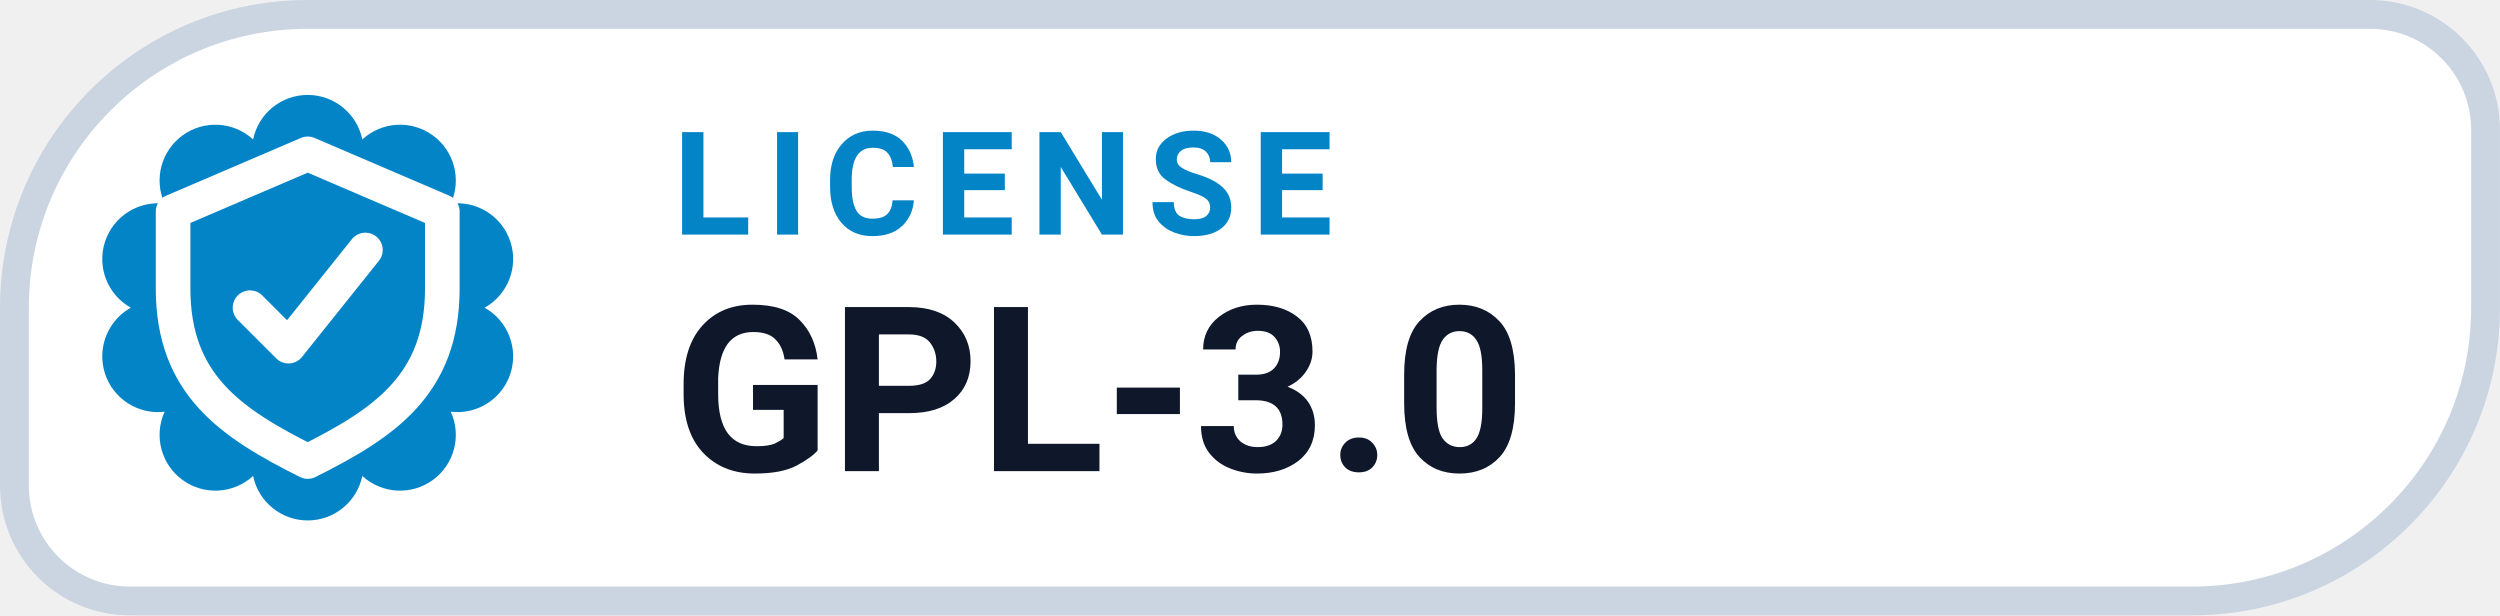
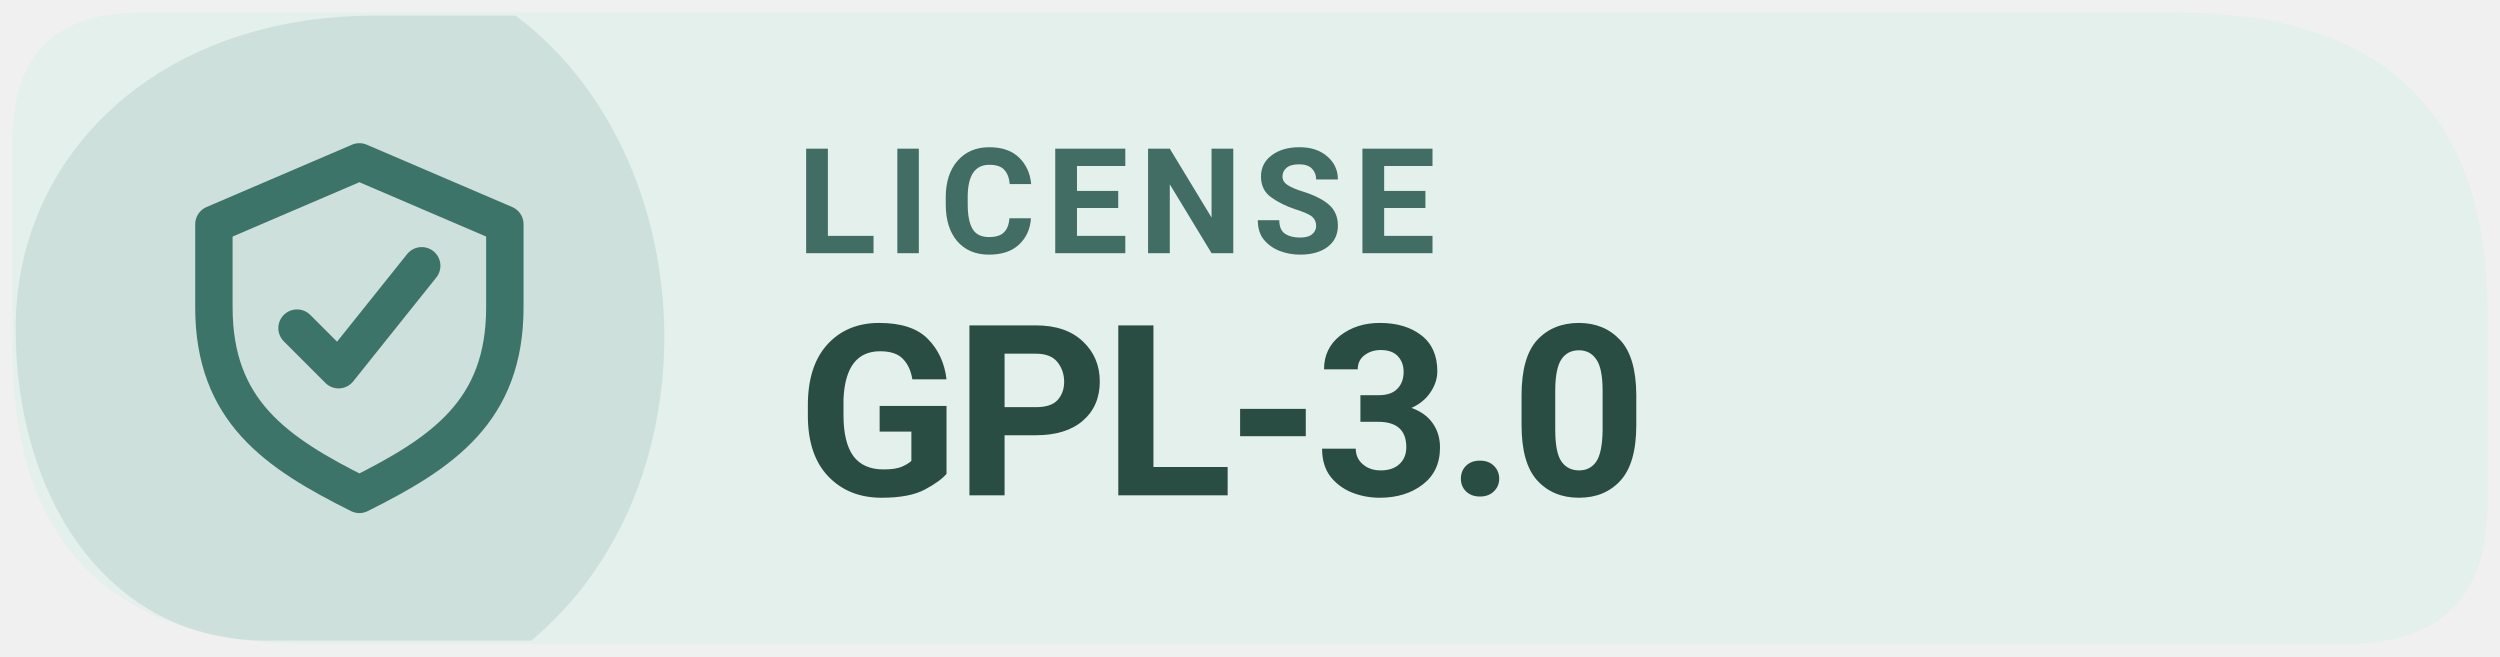
- <svg xmlns="http://www.w3.org/2000/svg" width="126" height="31.015" viewBox="0 0 130 32" role="img" aria-label="LICENSE GPL-3.0">
-   <path d="M 16.00 0.75 H 123.25 A 6.00 6.00 0 0 1 129.25 6.75 V 16.00 A 15.25 15.25 0 0 1 114.00 31.25 H 6.75 A 6.00 6.00 0 0 1 0.75 25.25 V 16.00 A 15.25 15.25 0 0 1 16.00 0.75 Z" fill="#FFFFFF" stroke="#CBD5E1" stroke-width="1.5" />
-   <path d="M 13.16 7.25 A 2.90 2.90 0 0 1 18.84 7.25 A 2.90 2.90 0 0 1 23.44 10.59 A 2.90 2.90 0 0 1 25.20 16.00 A 2.90 2.90 0 0 1 23.44 21.41 A 2.90 2.90 0 0 1 18.84 24.75 A 2.90 2.90 0 0 1 13.16 24.75 A 2.90 2.90 0 0 1 8.56 21.41 A 2.90 2.90 0 0 1 6.80 16.00 A 2.90 2.90 0 0 1 8.56 10.59 A 2.90 2.90 0 0 1 13.16 7.25 Z" fill="#0284C7" />
-   <g transform="translate(16 16)" style="color:#FFFFFF;">
+ <svg xmlns="http://www.w3.org/2000/svg" width="126" height="33.075" viewBox="0 0 160 42" role="img" aria-label="Levyra license GPL-3.0">
+   <path d="M 9 0.8 H 139.2 Q 159.2 0.8 159.2 20 V 32.2 Q 159.2 41.2 150.2 41.2 H 19.8 Q .8 41.2 .8 22.2 V 9 Q .8 .8 9 .8 Z" fill="#E4F0EC" />
+   <path d="M 1 21 C 1 10 10 1 24 1 H 33 C 45 10 46 31 34 41 H 17 C 7 41 1 32 1 21 Z" fill="#3D7469" opacity="0.13" />
+   <g transform="translate(23 21) scale(1.33)" style="color:#3D7469">
    <path d="M0 -8 l7 3 v4 c0 5 -3 7 -7 9 -4 -2 -7 -4 -7 -9 v-4 Z" fill="none" stroke="currentColor" stroke-width="1.8" stroke-linejoin="round" />
    <path d="M-3 0 l2 2 4 -5" fill="none" stroke="currentColor" stroke-width="1.8" stroke-linecap="round" stroke-linejoin="round" />
  </g>
-   <text x="35" y="12.2" fill="#0284C7" font-family="-apple-system,BlinkMacSystemFont,'Segoe UI',Roboto,Helvetica,Arial,sans-serif" font-size="7.5" font-weight="700" letter-spacing=".8">LICENSE</text>
-   <text x="35" y="24.5" fill="#0F172A" font-family="-apple-system,BlinkMacSystemFont,'Segoe UI',Roboto,Helvetica,Arial,sans-serif" font-size="12" font-weight="750">GPL-3.0</text>
+   <text x="51" y="16.2" fill="#416D64" font-family="system-ui,-apple-system,'Segoe UI',Roboto,Arial,sans-serif" font-size="9.4" font-weight="670" letter-spacing=".65">LICENSE</text>
+   <text x="51" y="31.7" fill="#294D43" font-family="system-ui,-apple-system,'Segoe UI',Roboto,Arial,sans-serif" font-size="15.3" font-weight="710" letter-spacing="-.35">GPL-3.0</text>
</svg>
